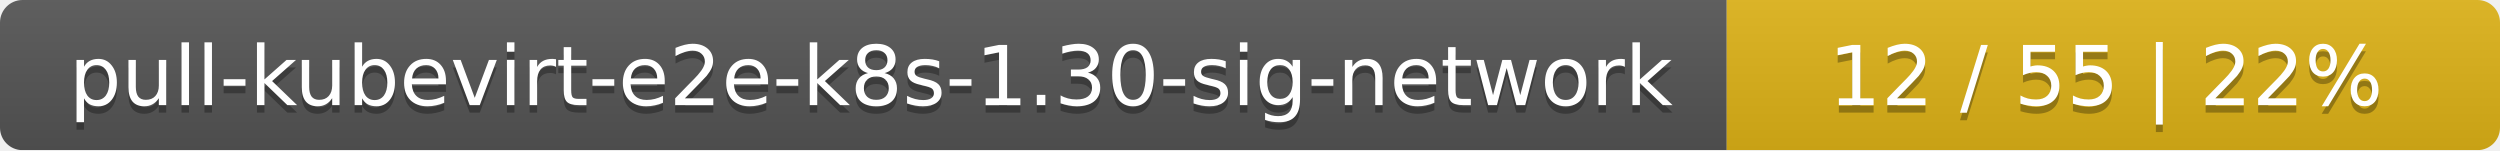
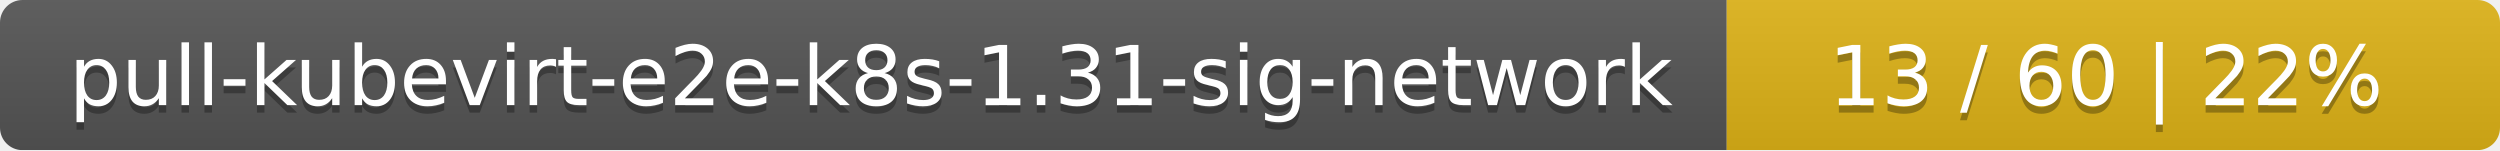
<svg xmlns="http://www.w3.org/2000/svg" width="333" height="20">
  <linearGradient id="smooth" x2="0" y2="100%">
    <stop offset="0" stop-color="#bbb" stop-opacity=".1" />
    <stop offset="1" stop-opacity=".1" />
  </linearGradient>
  <mask id="round">
    <rect width="333" height="20" rx="3" fill="#fff" />
  </mask>
  <g mask="url(#round)">
    <rect width="230" height="20" fill="#555" />
    <rect x="230" width="103" height="20" fill="#dfb317" />
    <rect width="333" height="20" fill="url(#smooth)" />
  </g>
  <g fill="#fff" text-anchor="middle" font-family="DejaVu Sans,Verdana,Geneva,sans-serif" font-size="11">
-     <text x="116" y="15" fill="#010101" fill-opacity=".3">pull-kubevirt-e2e-k8s-1.30-sig-network</text>
-     <text x="116" y="14">pull-kubevirt-e2e-k8s-1.30-sig-network</text>
-     <text x="280.5" y="15" fill="#010101" fill-opacity=".3">12 / 55    |    22%</text>
-     <text x="280.5" y="14">12 / 55    |    22%</text>
+     <text x="116" y="15" fill="#010101" fill-opacity=".3">pull-kubevirt-e2e-k8s-1.31-sig-network</text>
+     <text x="116" y="14">pull-kubevirt-e2e-k8s-1.31-sig-network</text>
+     <text x="280.5" y="15" fill="#010101" fill-opacity=".3">13 / 60    |    22%</text>
+     <text x="280.5" y="14">13 / 60    |    22%</text>
  </g>
</svg>
